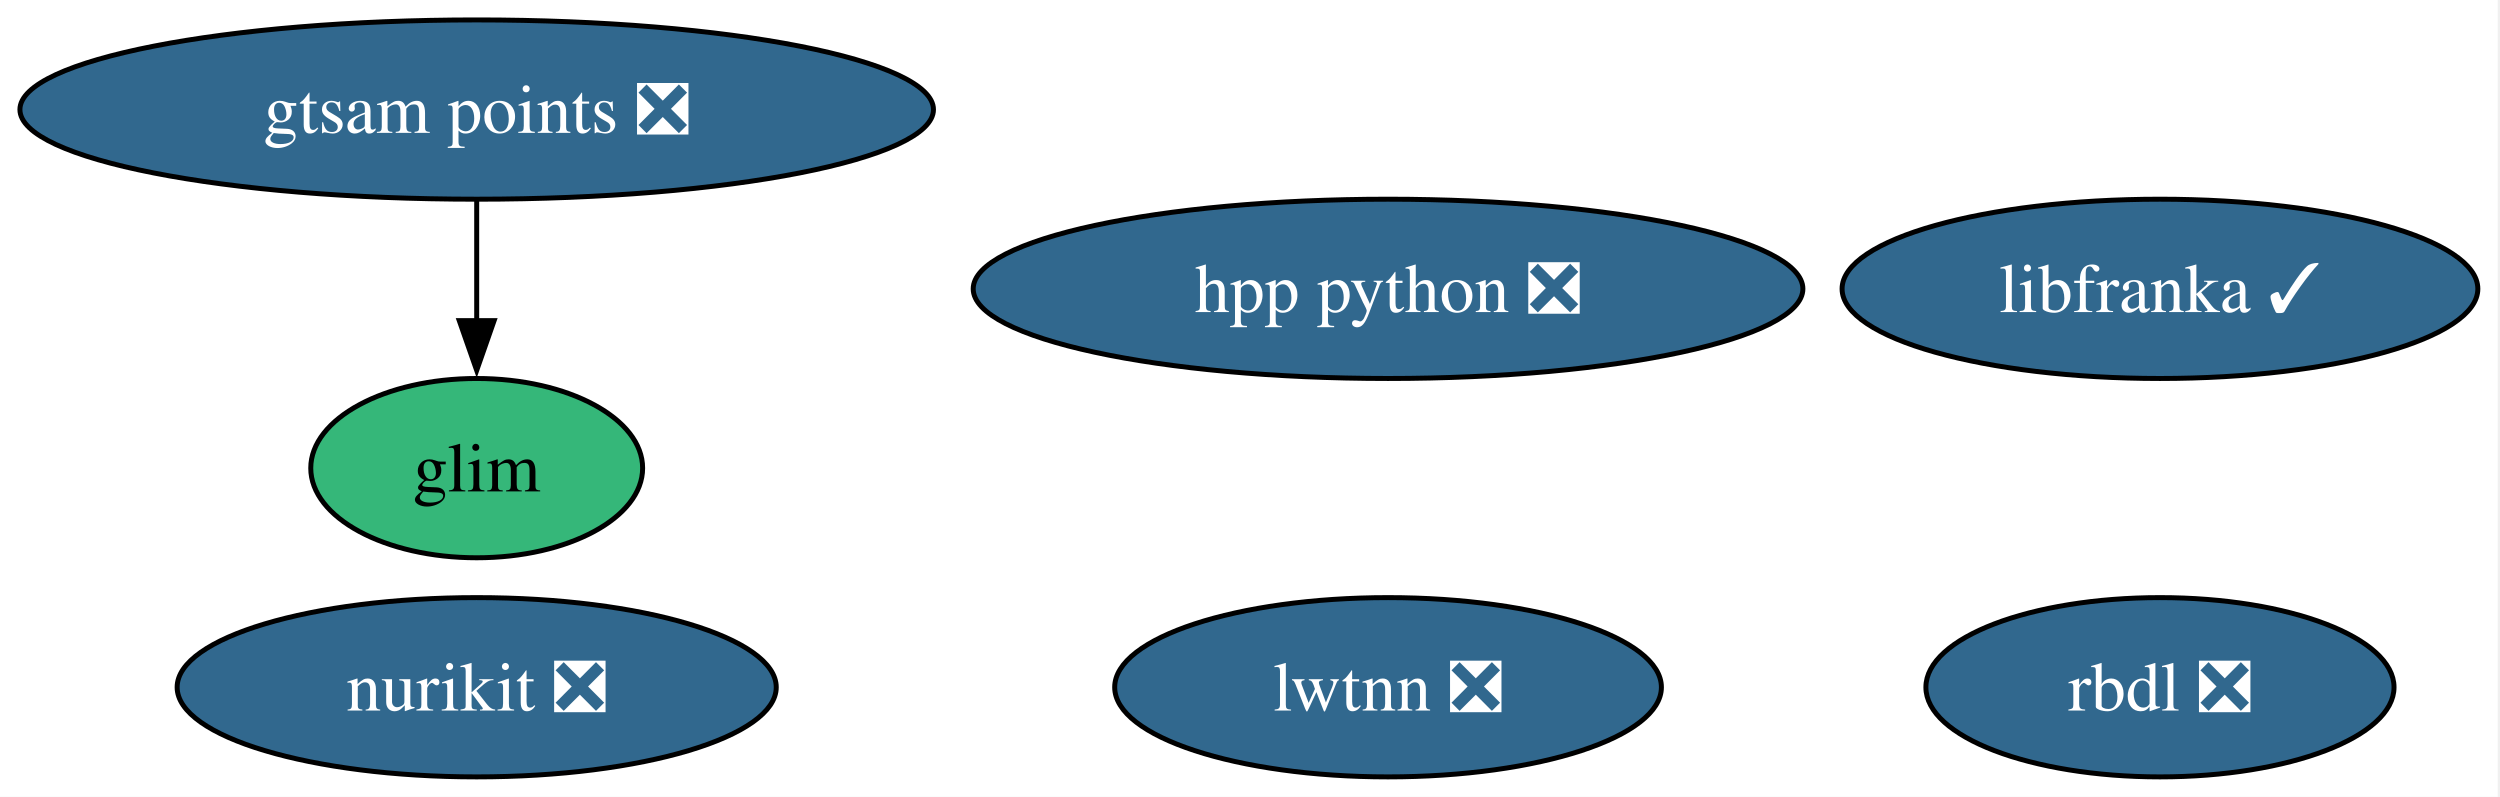
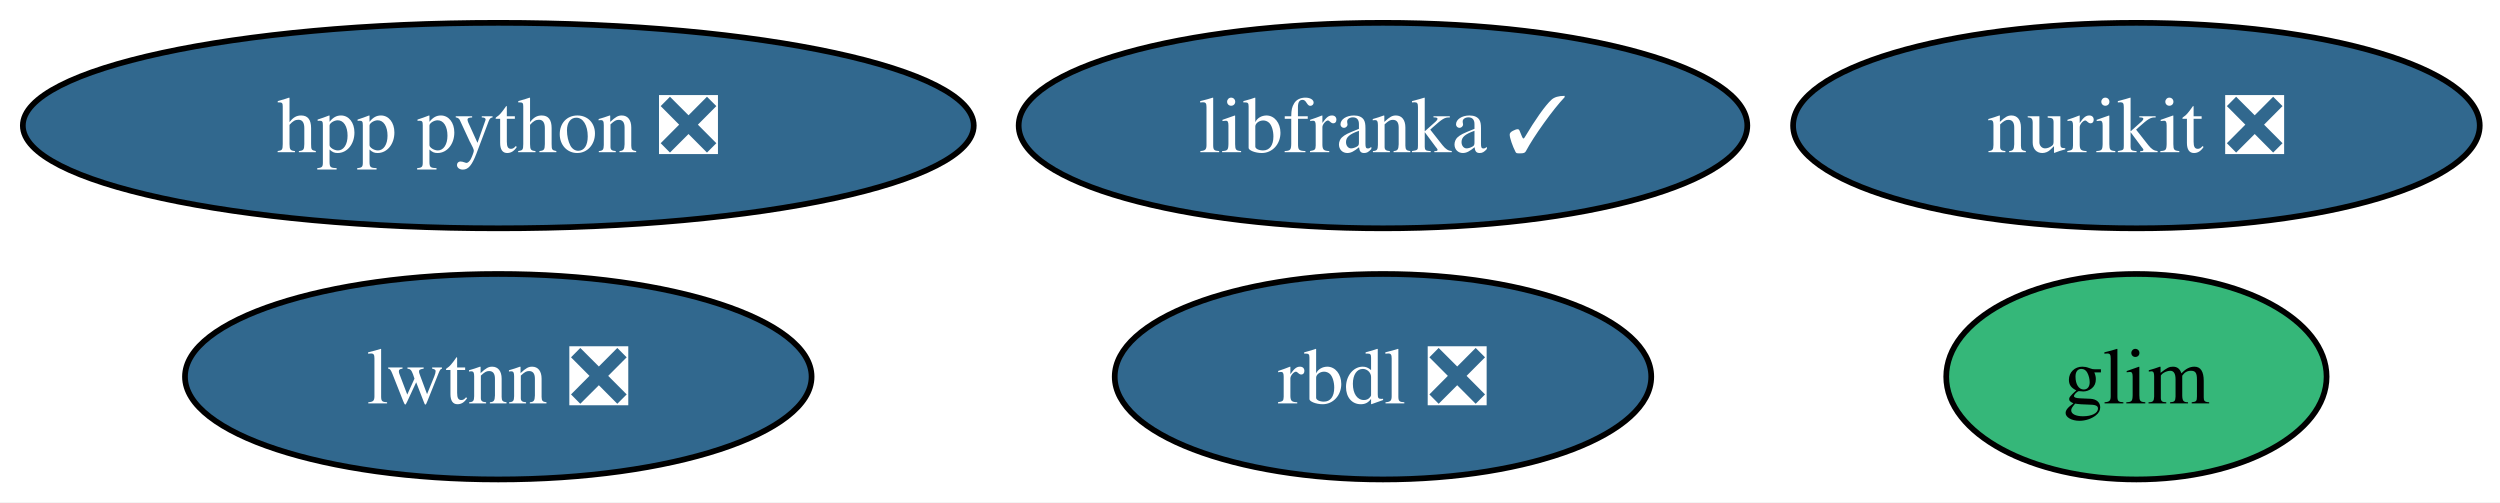
- <svg xmlns="http://www.w3.org/2000/svg" xmlns:xlink="http://www.w3.org/1999/xlink" width="502pt" height="160pt" viewBox="0.00 0.00 502.00 160.00">
-   <g id="graph0" class="graph" transform="scale(1 1) rotate(0) translate(4 156)">
-     <polygon fill="white" stroke="none" points="-4,4 -4,-156 497.55,-156 497.55,4 -4,4" />
+ <svg xmlns="http://www.w3.org/2000/svg" xmlns:xlink="http://www.w3.org/1999/xlink" width="438pt" height="88pt" viewBox="0.00 0.00 438.00 88.00">
+   <g id="graph0" class="graph" transform="scale(1 1) rotate(0) translate(4 84)">
+     <polygon fill="white" stroke="none" points="-4,4 -4,-84 434.45,-84 434.45,4 -4,4" />
    <g id="node1" class="node">
      <g id="a_node1">
        <a xlink:href="https://github.com/conda-forge/rbdl-feedstock/pull/42" xlink:title="rbdl ❎">
-           <ellipse fill="#31688e" stroke="black" cx="429.72" cy="-18" rx="47" ry="18" />
-           <text xml:space="preserve" text-anchor="middle" x="429.72" y="-13.32" font-family="Times,serif" font-size="14.00" fill="white">rbdl ❎</text>
+           <ellipse fill="#31688e" stroke="black" cx="238.3" cy="-18" rx="47" ry="18" />
+           <text xml:space="preserve" text-anchor="middle" x="238.3" y="-13.32" font-family="Times,serif" font-size="14.00" fill="white">rbdl ❎</text>
        </a>
      </g>
    </g>
    <g id="node2" class="node">
      <g id="a_node2">
        <a xlink:href="https://github.com/conda-forge/nurikit-feedstock/pull/18" xlink:title="nurikit ❎">
-           <ellipse fill="#31688e" stroke="black" cx="91.72" cy="-18" rx="60.15" ry="18" />
-           <text xml:space="preserve" text-anchor="middle" x="91.72" y="-13.32" font-family="Times,serif" font-size="14.00" fill="white">nurikit ❎</text>
+           <ellipse fill="#31688e" stroke="black" cx="370.3" cy="-62" rx="60.15" ry="18" />
+           <text xml:space="preserve" text-anchor="middle" x="370.3" y="-57.33" font-family="Times,serif" font-size="14.00" fill="white">nurikit ❎</text>
        </a>
      </g>
    </g>
    <g id="node3" class="node">
      <g id="a_node3">
        <a xlink:href="https://github.com/conda-forge/libfranka-feedstock/pull/31" xlink:title="libfranka ✓">
-           <ellipse fill="#31688e" stroke="black" cx="429.72" cy="-98" rx="63.83" ry="18" />
-           <text xml:space="preserve" text-anchor="middle" x="429.72" y="-93.33" font-family="Times,serif" font-size="14.00" fill="white">libfranka ✓</text>
+           <ellipse fill="#31688e" stroke="black" cx="238.3" cy="-62" rx="63.83" ry="18" />
+           <text xml:space="preserve" text-anchor="middle" x="238.3" y="-57.33" font-family="Times,serif" font-size="14.00" fill="white">libfranka ✓</text>
        </a>
      </g>
    </g>
    <g id="node4" class="node">
      <g id="a_node4">
        <a xlink:href="https://github.com/conda-forge/lwtnn-feedstock/pull/9" xlink:title="lwtnn ❎">
-           <ellipse fill="#31688e" stroke="black" cx="274.72" cy="-18" rx="54.89" ry="18" />
-           <text xml:space="preserve" text-anchor="middle" x="274.72" y="-13.32" font-family="Times,serif" font-size="14.00" fill="white">lwtnn ❎</text>
+           <ellipse fill="#31688e" stroke="black" cx="83.3" cy="-18" rx="54.89" ry="18" />
+           <text xml:space="preserve" text-anchor="middle" x="83.3" y="-13.32" font-family="Times,serif" font-size="14.00" fill="white">lwtnn ❎</text>
        </a>
      </g>
    </g>
    <g id="node5" class="node">
      <g id="a_node5">
        <a xlink:href="https://github.com/conda-forge/hpp-python-feedstock/pull/4" xlink:title="hpp python ❎">
-           <ellipse fill="#31688e" stroke="black" cx="274.72" cy="-98" rx="83.3" ry="18" />
-           <text xml:space="preserve" text-anchor="middle" x="274.72" y="-93.33" font-family="Times,serif" font-size="14.00" fill="white">hpp python ❎</text>
+           <ellipse fill="#31688e" stroke="black" cx="83.3" cy="-62" rx="83.3" ry="18" />
+           <text xml:space="preserve" text-anchor="middle" x="83.3" y="-57.33" font-family="Times,serif" font-size="14.00" fill="white">hpp python ❎</text>
        </a>
      </g>
    </g>
    <g id="node6" class="node">
      <g id="a_node6">
-         <a xlink:href="https://github.com/conda-forge/gtsam-points-feedstock/pull/8" xlink:title="gtsam points ❎">
-           <ellipse fill="#31688e" stroke="black" cx="91.72" cy="-134" rx="91.72" ry="18" />
-           <text xml:space="preserve" text-anchor="middle" x="91.72" y="-129.32" font-family="Times,serif" font-size="14.00" fill="white">gtsam points ❎</text>
+         <a xlink:href="https://github.com/conda-forge/glim-feedstock" xlink:title="glim">
+           <ellipse fill="#35b779" stroke="black" cx="370.3" cy="-18" rx="33.32" ry="18" />
+           <text xml:space="preserve" text-anchor="middle" x="370.3" y="-13.32" font-family="Times,serif" font-size="14.00">glim</text>
        </a>
      </g>
    </g>
-     <g id="node7" class="node">
-       <g id="a_node7">
-         <a xlink:href="https://github.com/conda-forge/glim-feedstock" xlink:title="glim">
-           <ellipse fill="#35b779" stroke="black" cx="91.72" cy="-62" rx="33.32" ry="18" />
-           <text xml:space="preserve" text-anchor="middle" x="91.72" y="-57.33" font-family="Times,serif" font-size="14.00">glim</text>
-         </a>
-       </g>
-     </g>
-     <g id="edge1" class="edge">
-       <path fill="none" stroke="black" d="M91.72,-115.7C91.72,-108.41 91.72,-99.73 91.72,-91.54" />
-       <polygon fill="black" stroke="black" points="95.22,-91.62 91.72,-81.62 88.22,-91.62 95.22,-91.62" />
-     </g>
  </g>
</svg>
